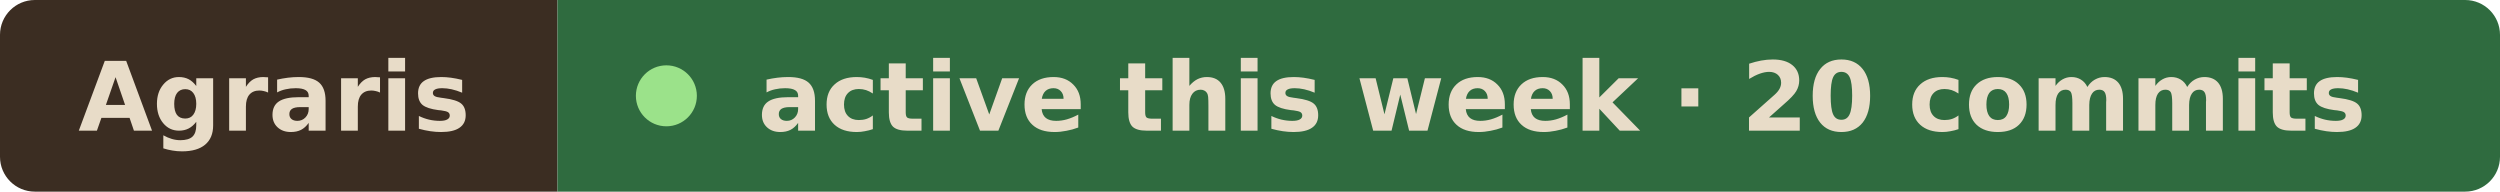
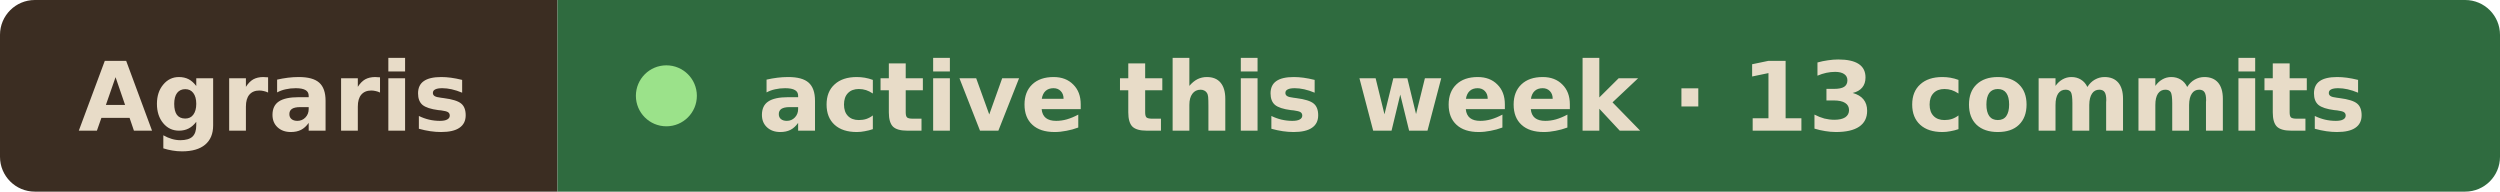
- <svg xmlns="http://www.w3.org/2000/svg" width="287" height="22" viewBox="0 0 287 22" role="img" aria-label="Agraris active this week · 20 commits">
+ <svg xmlns="http://www.w3.org/2000/svg" width="287" height="22" viewBox="0 0 287 22" role="img" aria-label="Agraris active this week · 13 commits">
  <clipPath id="r">
    <rect width="287" height="22" rx="4" />
  </clipPath>
  <g clip-path="url(#r)">
    <rect width="64" height="22" fill="#3b2d22" />
    <rect x="64" width="223" height="22" fill="#2f6b3f" />
  </g>
  <g font-family="Verdana, Geneva, DejaVu Sans, sans-serif" font-size="11" font-weight="600" fill="#e8dcc8">
    <text x="9" y="15" textLength="46" lengthAdjust="spacingAndGlyphs">Agraris</text>
    <circle cx="76.5" cy="11" r="3.5" fill="#9be28a" />
-     <text x="87" y="15" textLength="191" lengthAdjust="spacingAndGlyphs">active this week · 20 commits</text>
+     <text x="87" y="15" textLength="191" lengthAdjust="spacingAndGlyphs">active this week · 13 commits</text>
  </g>
</svg>
